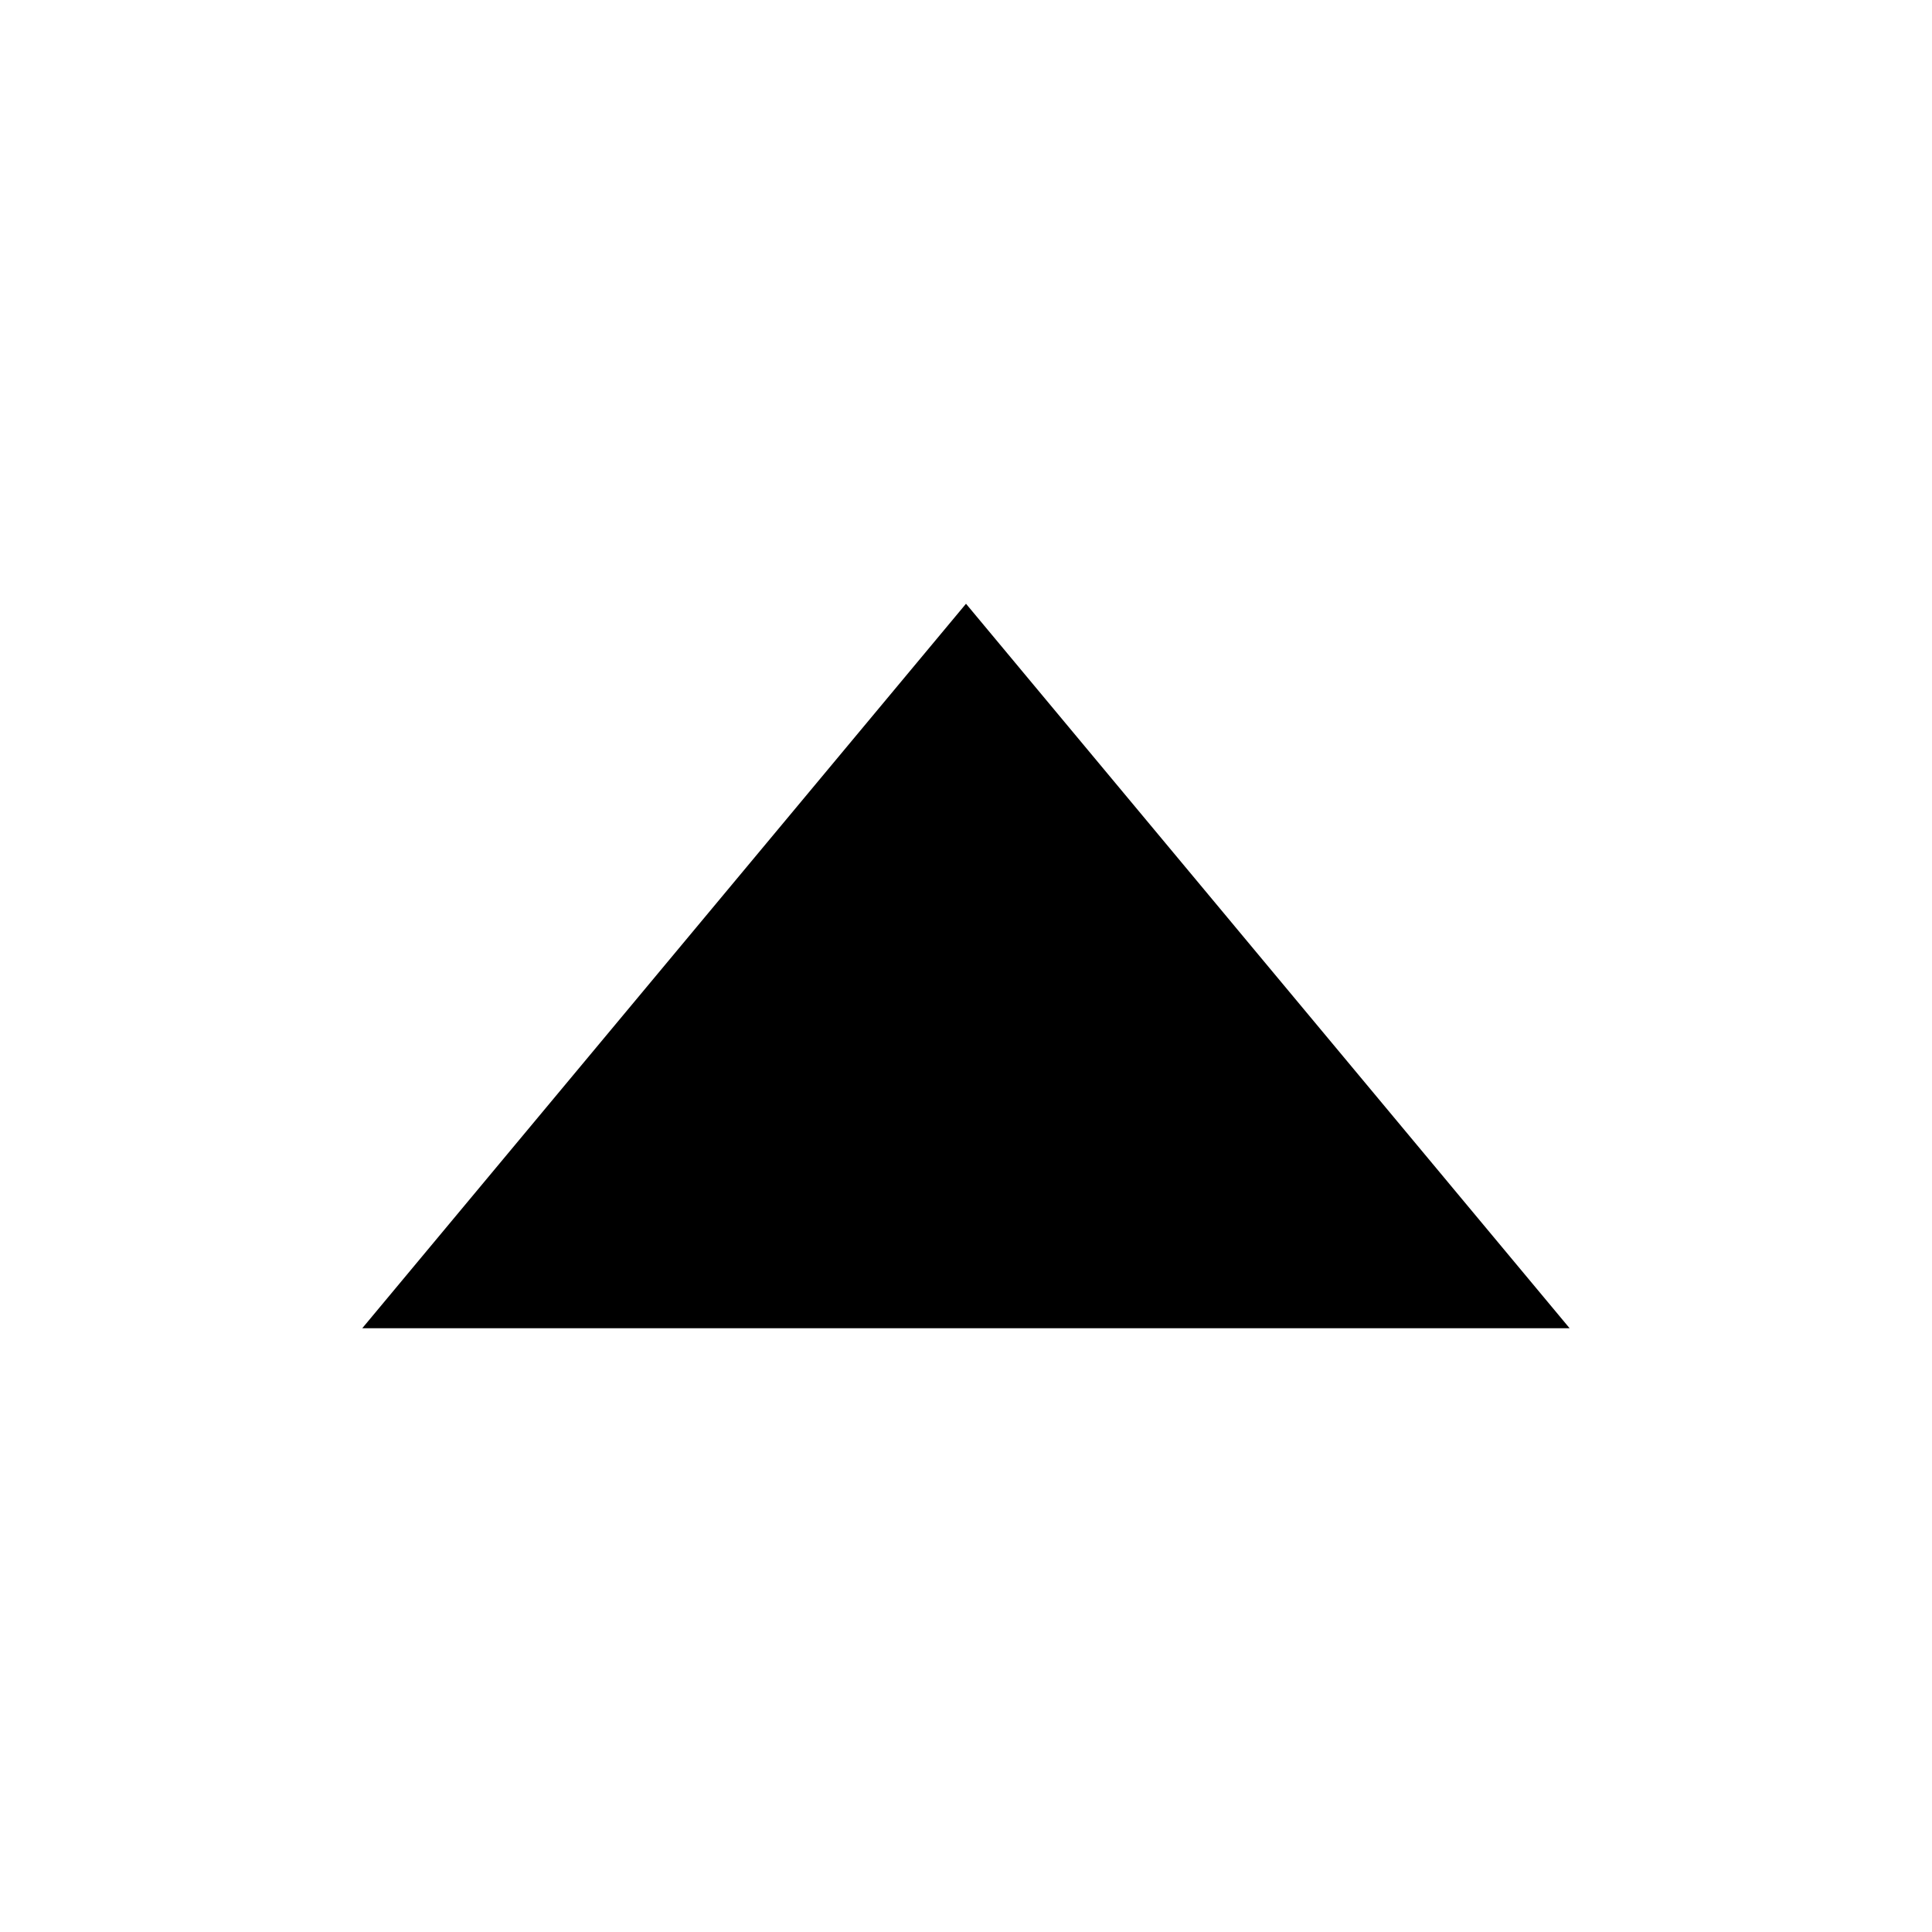
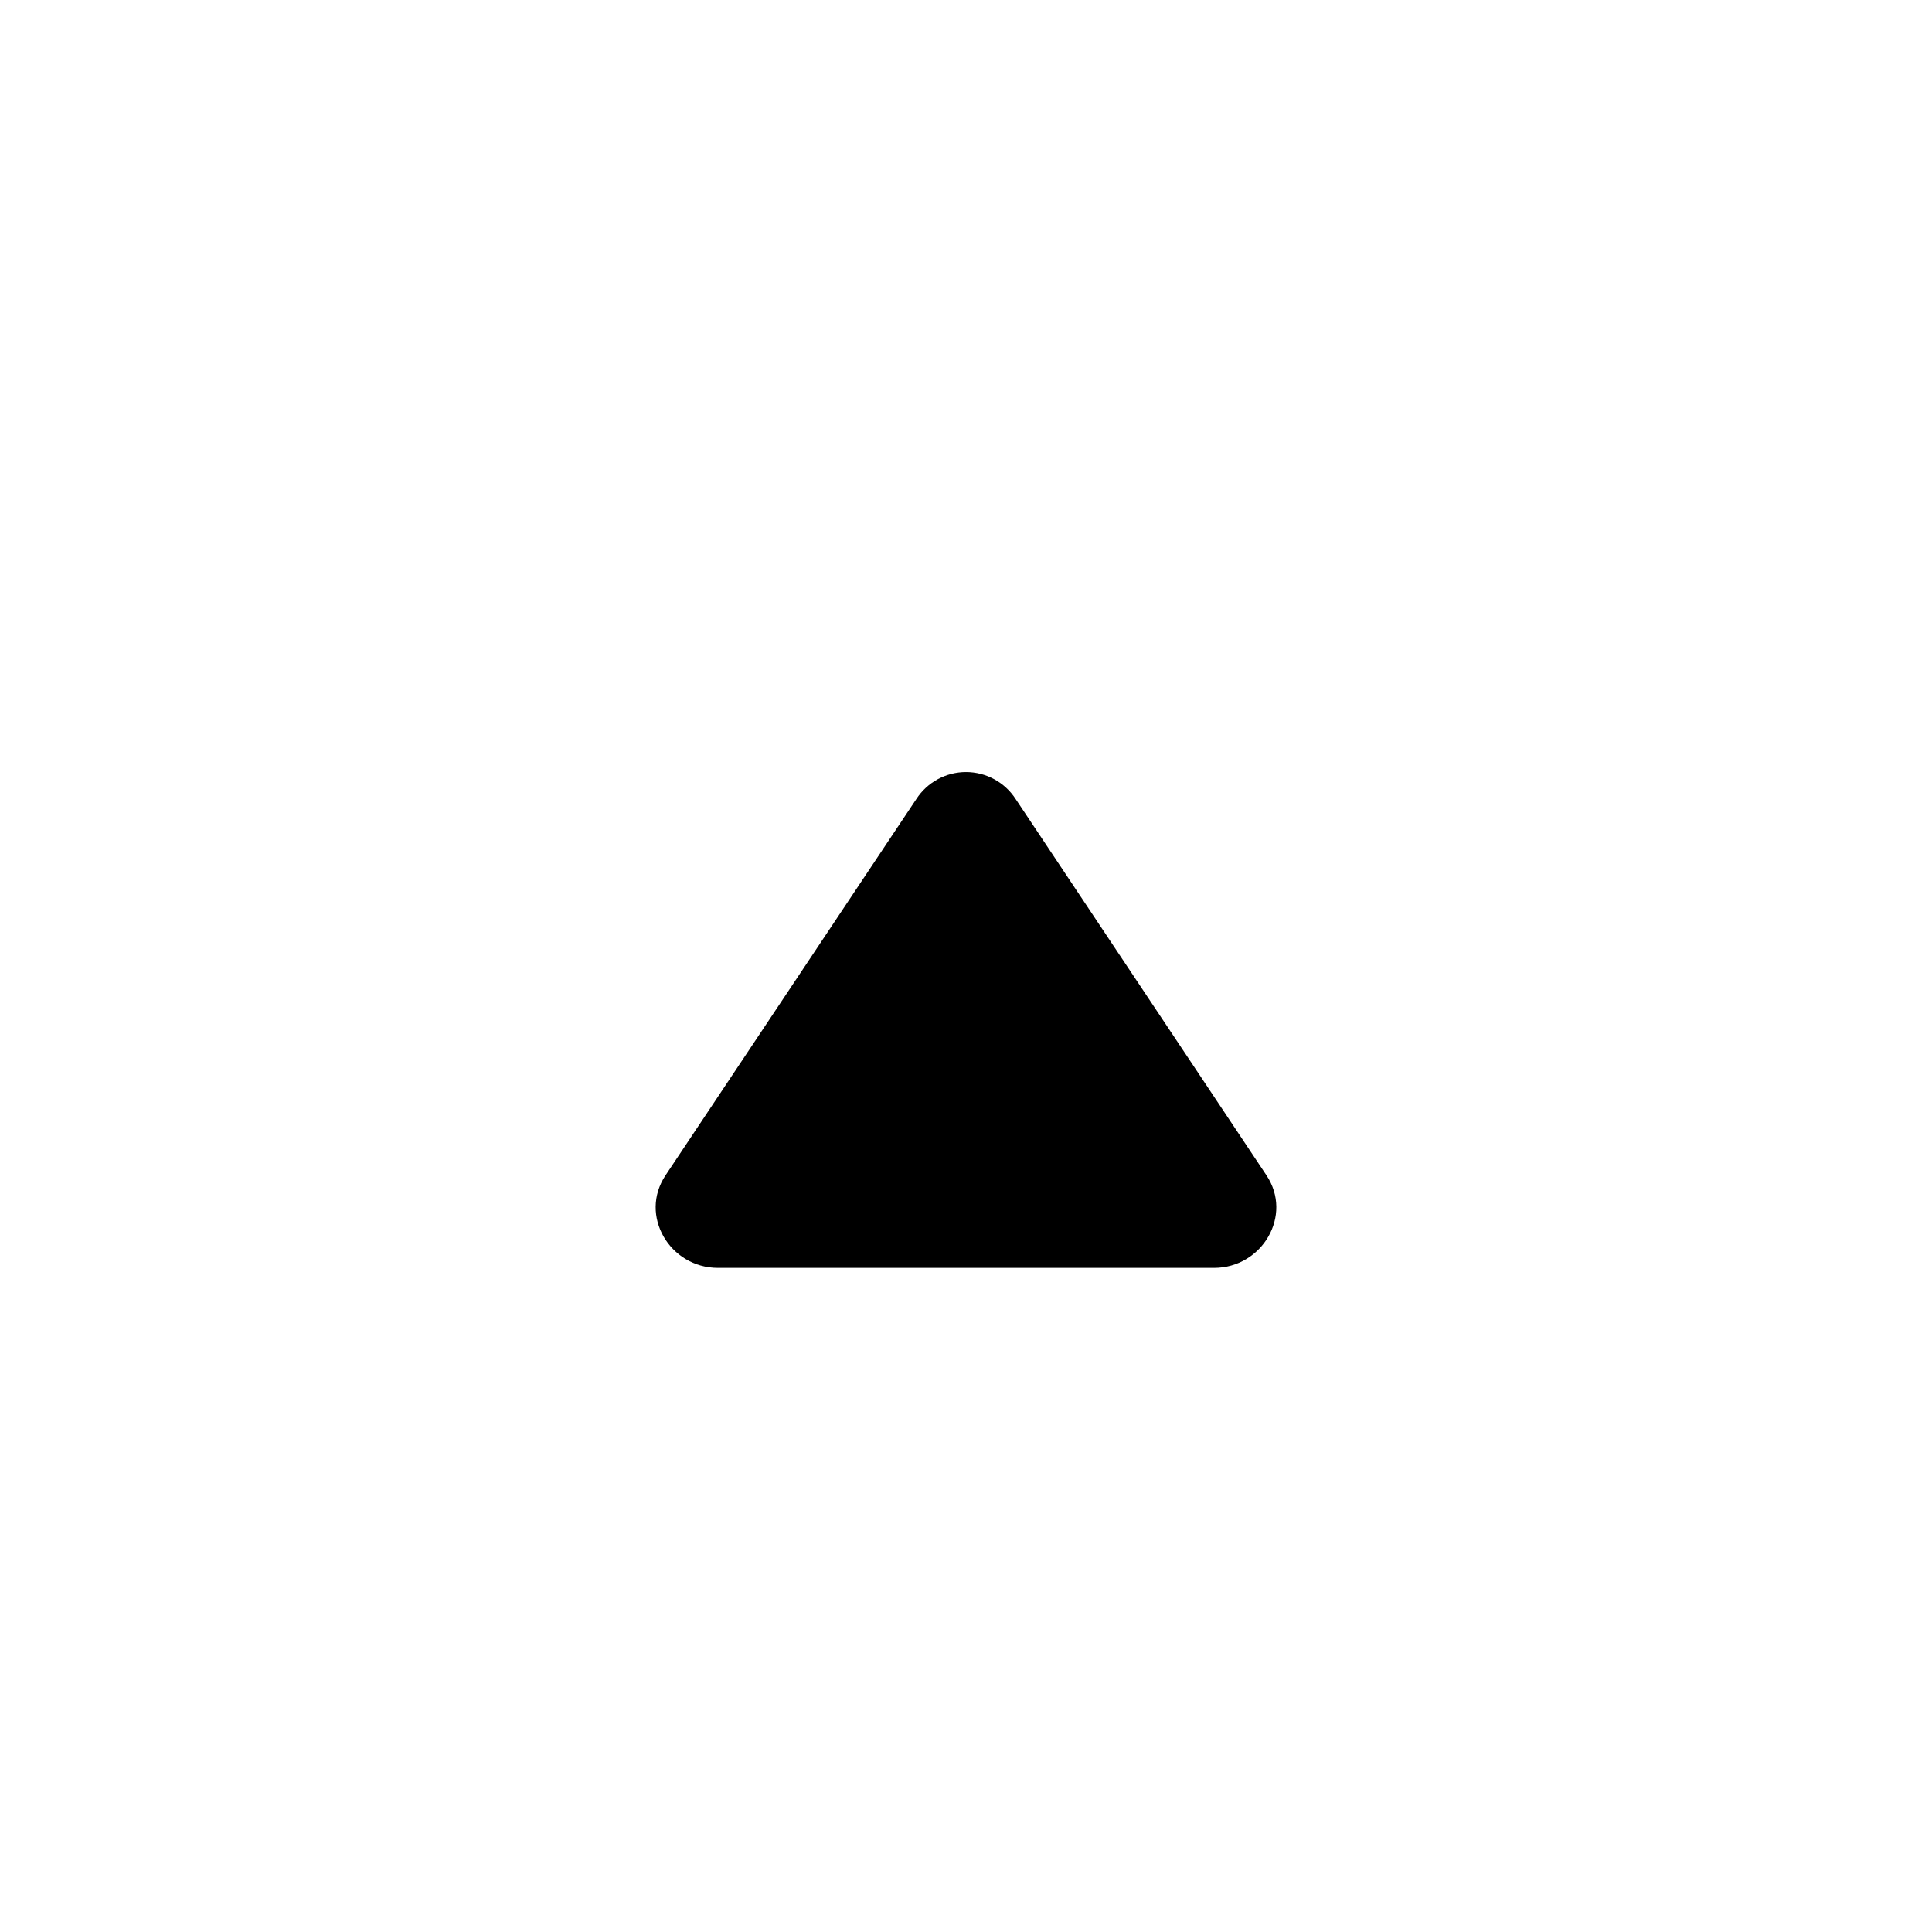
- <svg xmlns="http://www.w3.org/2000/svg" viewBox="0 0 1024 1024">
-   <path fill="currentColor" d="M512 320 192 704h639.936z" />
+ <svg xmlns="http://www.w3.org/2000/svg" viewBox="0 0 16 16">
+   <path fill="currentColor" d="M10.054 10.5H5.946c-.4 0-.656-.435-.434-.767l2.077-3.116a.49.49 0 0 1 .822 0l2.077 3.116c.222.332-.035.767-.434.767" />
</svg>
